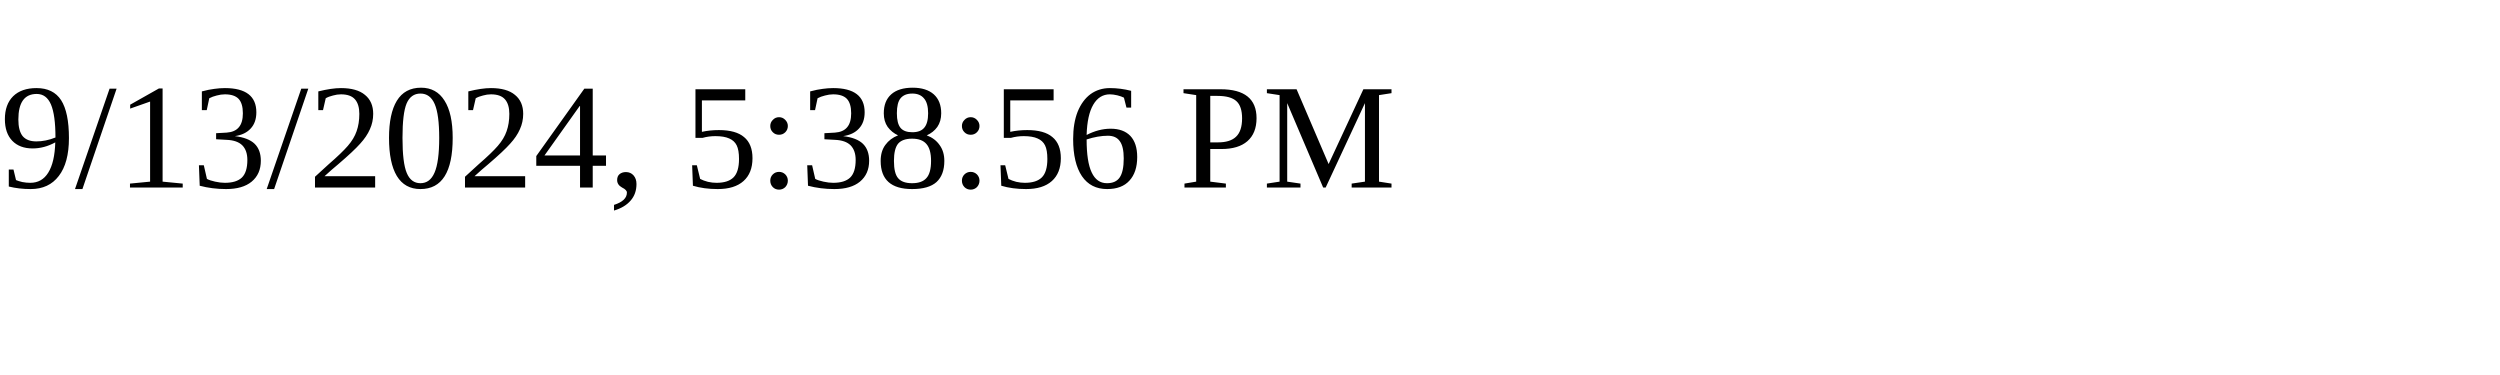
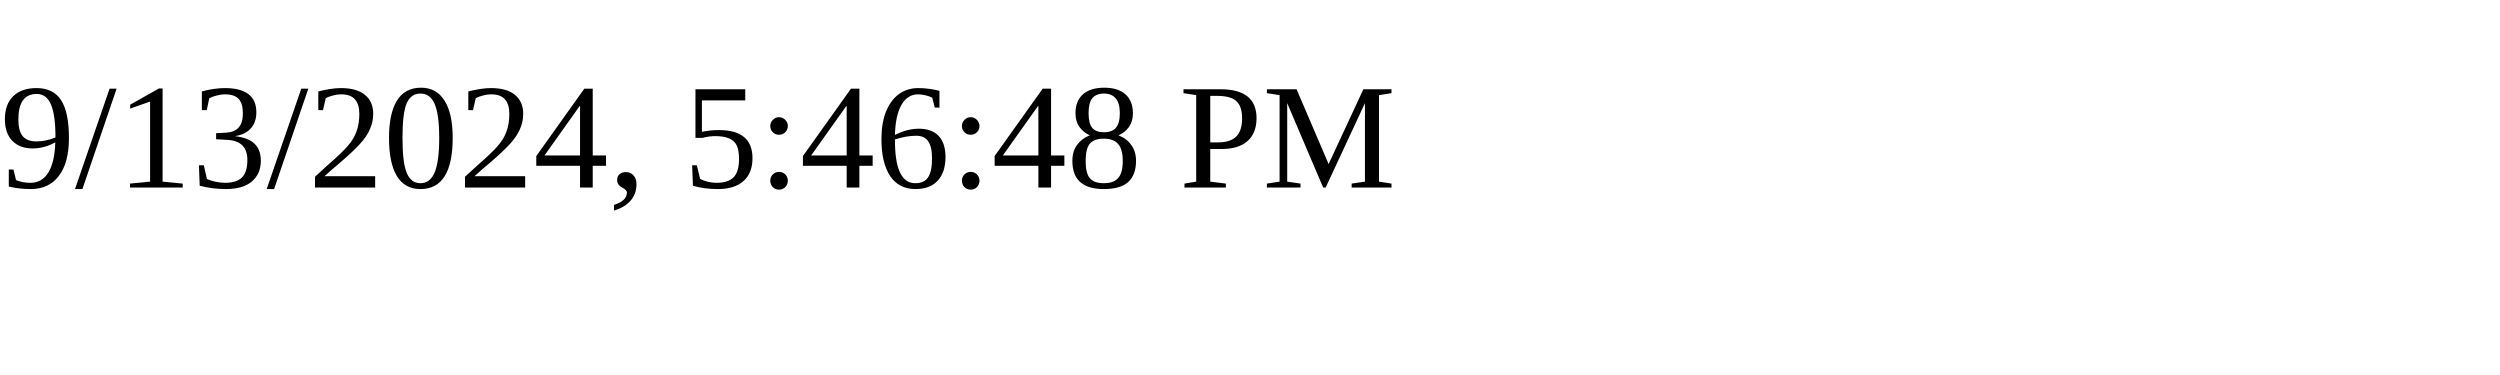
<svg xmlns="http://www.w3.org/2000/svg" height="30" width="200">
-   <text x="0" y="15">9/13/2024, 5:38:56 PM</text>
+   <text x="0" y="15">9/13/2024, 5:46:48 PM</text>
</svg>
